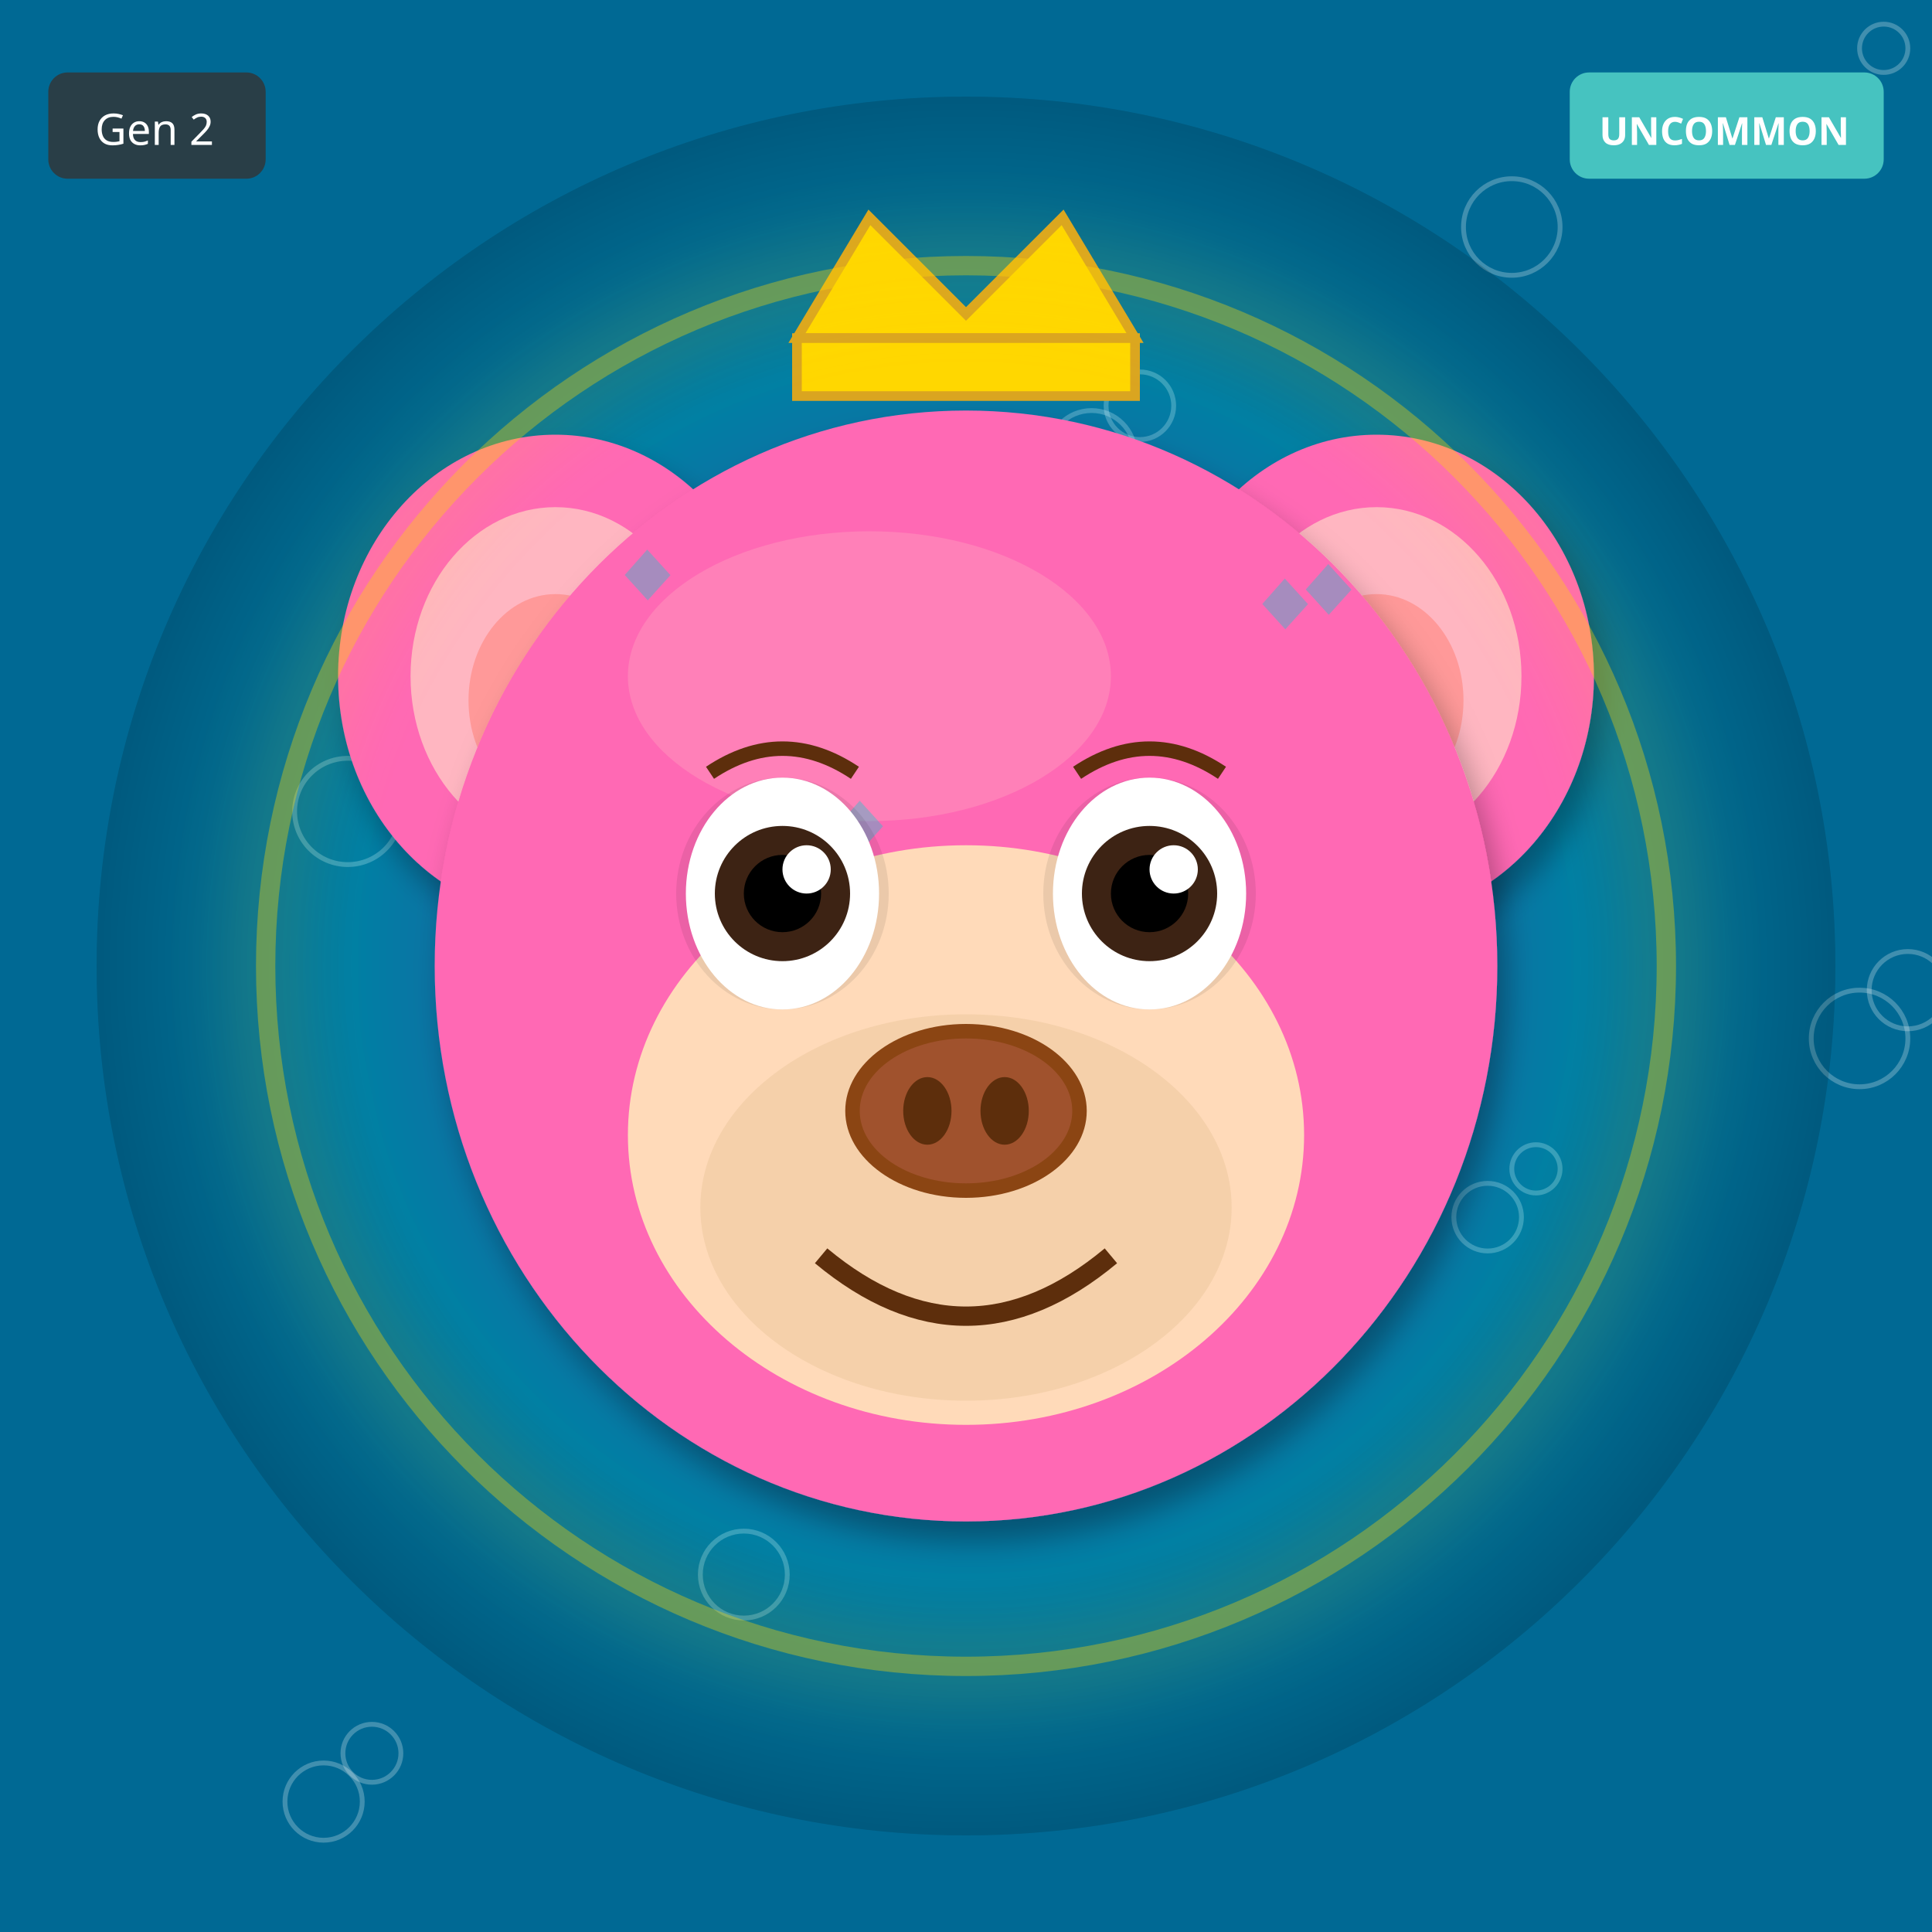
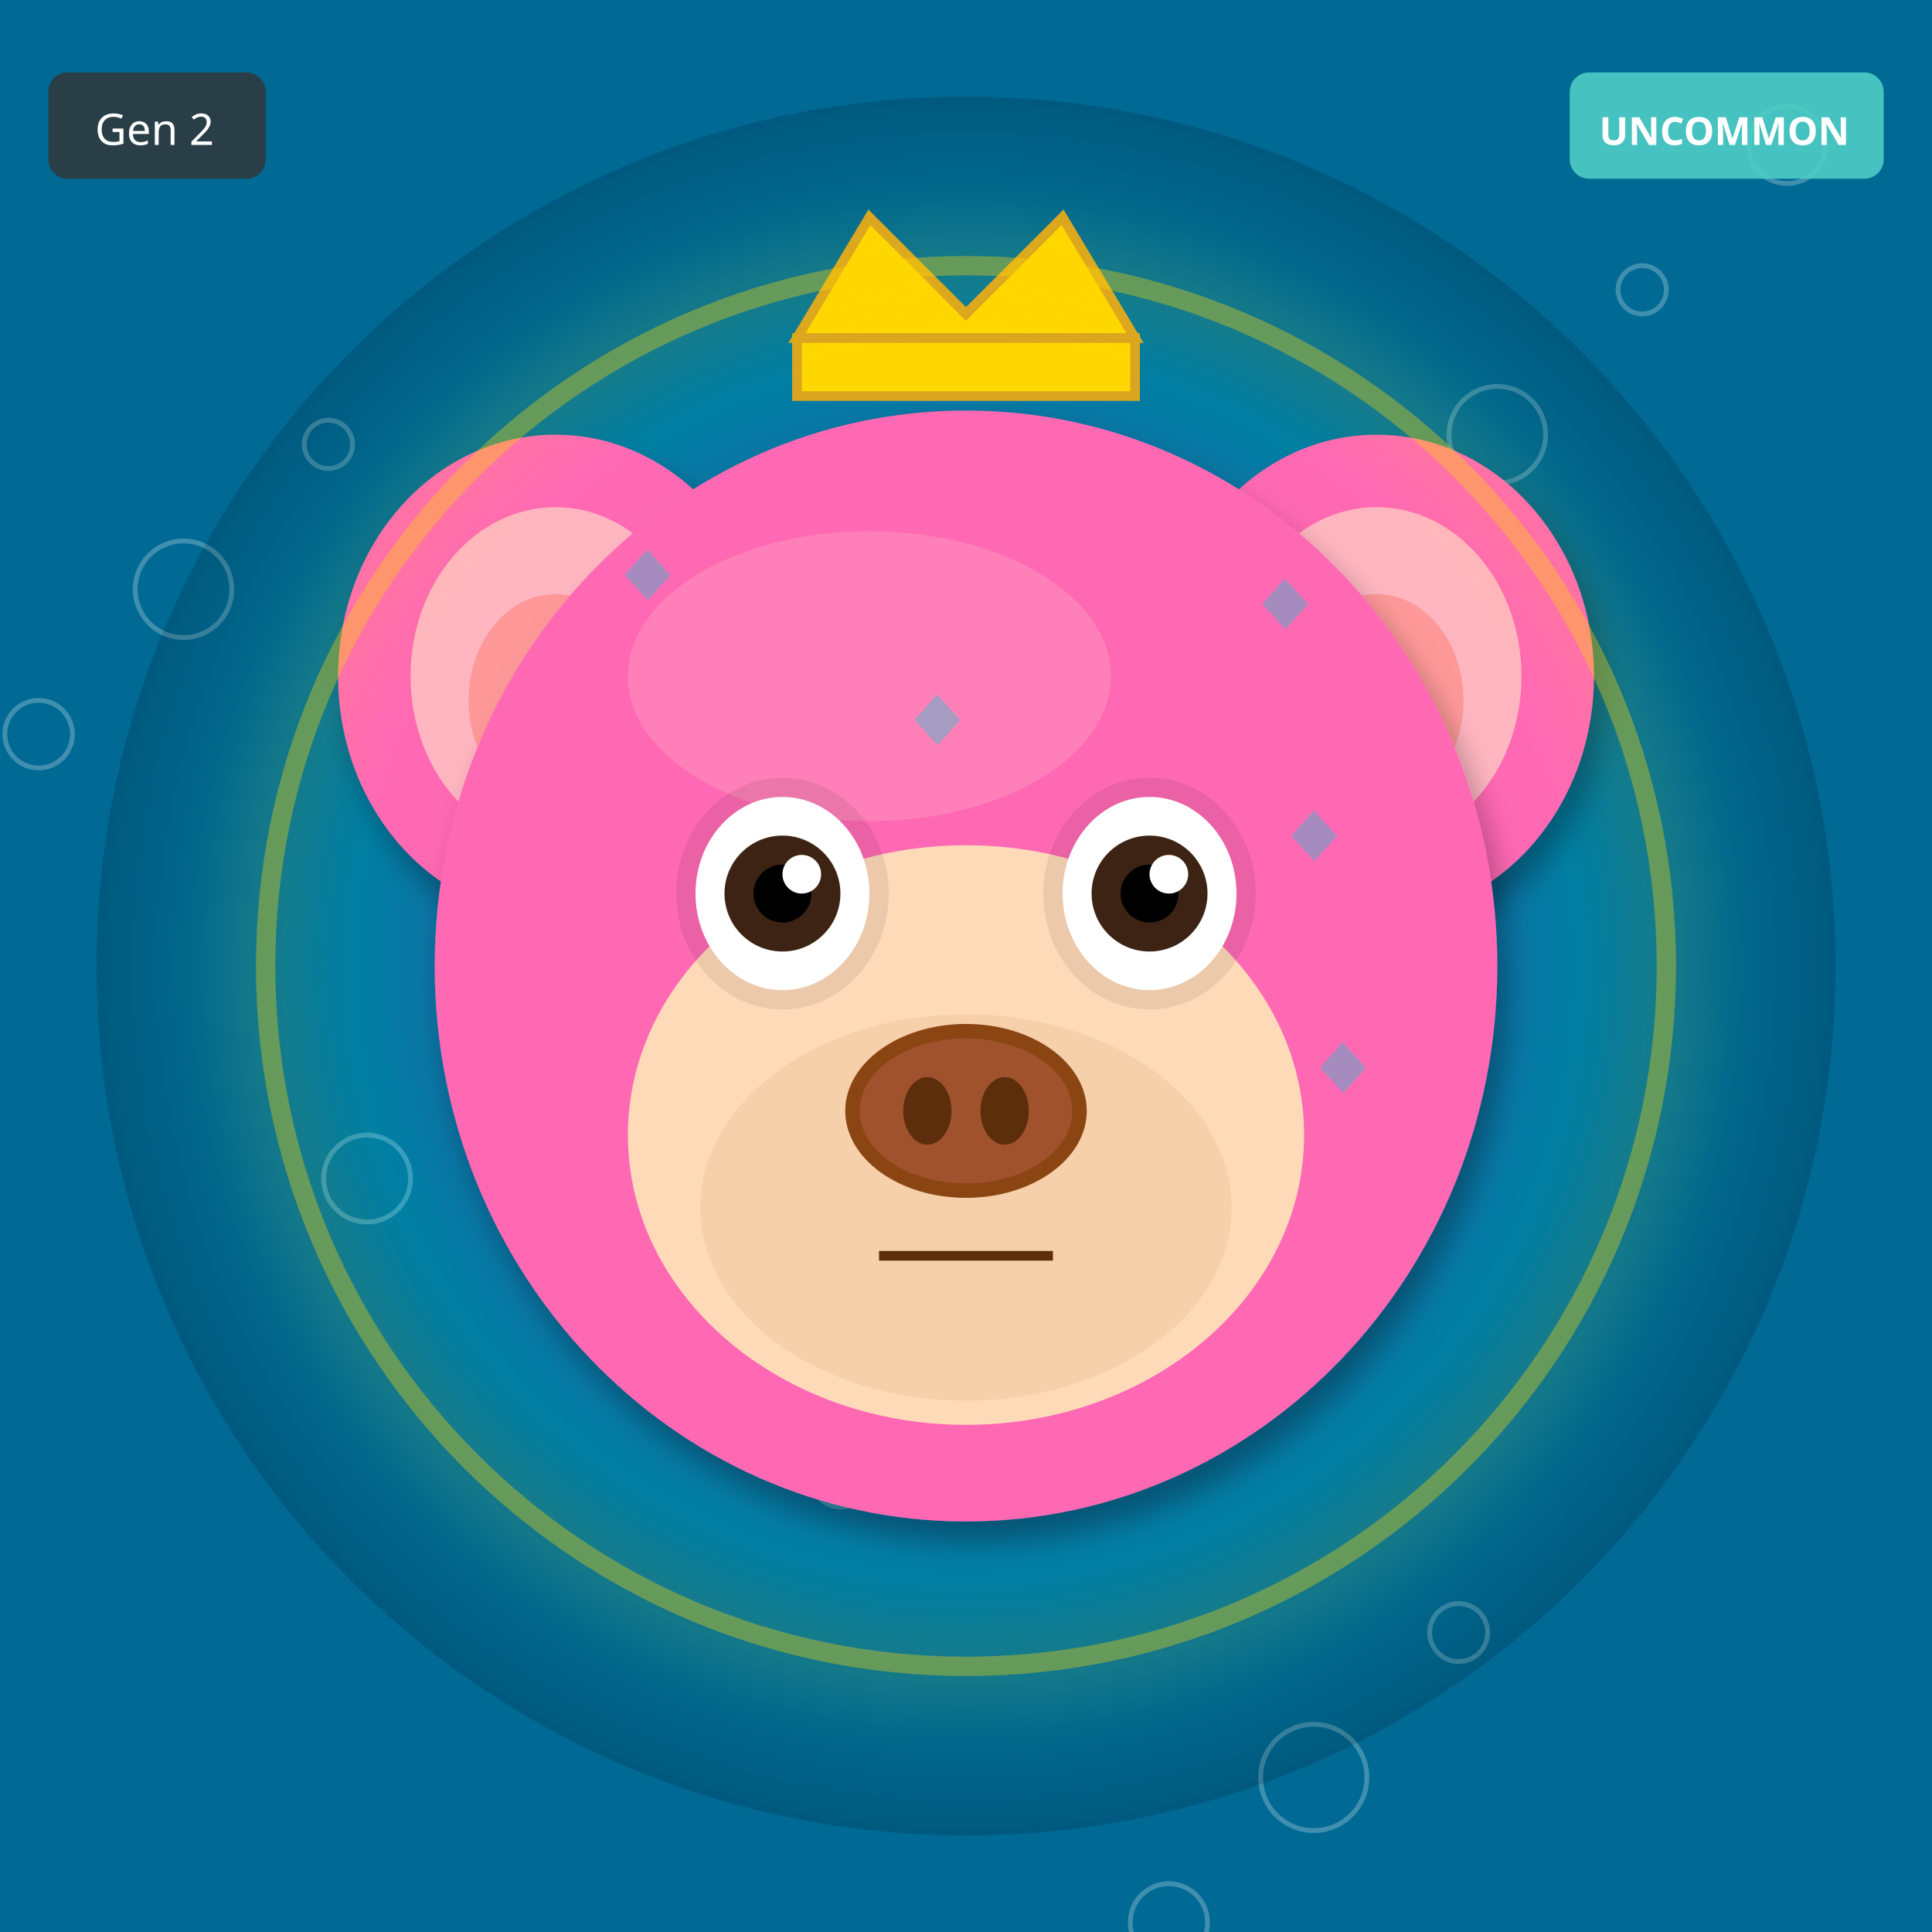
<svg xmlns="http://www.w3.org/2000/svg" width="400" height="400" viewBox="0 0 400 400">
  <defs>
    <filter id="shadow" x="-20%" y="-20%" width="140%" height="140%">
      <feDropShadow dx="2" dy="4" stdDeviation="3" flood-opacity="0.3" />
    </filter>
    <filter id="glow" x="-50%" y="-50%" width="200%" height="200%">
      <feGaussianBlur stdDeviation="8" result="blur" />
      <feMerge>
        <feMergeNode in="blur" />
        <feMergeNode in="SourceGraphic" />
      </feMerge>
    </filter>
    <linearGradient id="rainbow-body" x1="0%" y1="0%" x2="100%" y2="100%">
      <stop offset="0%" stop-color="#FF6B6B" />
      <stop offset="25%" stop-color="#FFE66D" />
      <stop offset="50%" stop-color="#4ECDC4" />
      <stop offset="75%" stop-color="#45B7D1" />
      <stop offset="100%" stop-color="#DDA0DD" />
    </linearGradient>
    <radialGradient id="galaxy-body" cx="30%" cy="30%">
      <stop offset="0%" stop-color="#E6E6FA" />
      <stop offset="50%" stop-color="#9370DB" />
      <stop offset="100%" stop-color="#1A0033" />
    </radialGradient>
    <linearGradient id="holo-body" x1="0%" y1="0%" x2="100%" y2="100%">
      <stop offset="0%" stop-color="#FF00FF" />
      <stop offset="50%" stop-color="#00FFFF" />
      <stop offset="100%" stop-color="#FFFF00" />
    </linearGradient>
    <linearGradient id="sky-gradient" x1="0%" y1="0%" x2="0%" y2="100%">
      <stop offset="0%" stop-color="#87CEEB" />
      <stop offset="100%" stop-color="#E0F4FF" />
    </linearGradient>
    <linearGradient id="grass-gradient" x1="0%" y1="0%" x2="0%" y2="100%">
      <stop offset="0%" stop-color="#90EE90" />
      <stop offset="100%" stop-color="#228B22" />
    </linearGradient>
    <linearGradient id="sunset-gradient" x1="0%" y1="0%" x2="0%" y2="100%">
      <stop offset="0%" stop-color="#FF6B6B" />
      <stop offset="50%" stop-color="#FFE66D" />
      <stop offset="100%" stop-color="#4ECDC4" />
    </linearGradient>
    <linearGradient id="aurora-gradient" x1="0%" y1="0%" x2="100%" y2="100%">
      <stop offset="0%" stop-color="#0D1B2A" />
      <stop offset="30%" stop-color="#00FF7F" />
      <stop offset="70%" stop-color="#FF00FF" />
      <stop offset="100%" stop-color="#0D1B2A" />
    </linearGradient>
    <radialGradient id="multiverse-gradient" cx="50%" cy="50%">
      <stop offset="0%" stop-color="#FFD700" />
      <stop offset="40%" stop-color="#FF00FF" />
      <stop offset="70%" stop-color="#00FFFF" />
      <stop offset="100%" stop-color="#000" />
    </radialGradient>
    <linearGradient id="rift-gradient" x1="0%" y1="0%" x2="100%" y2="100%">
      <stop offset="0%" stop-color="#000" />
      <stop offset="30%" stop-color="#9400D3" />
      <stop offset="50%" stop-color="#00FFFF" />
      <stop offset="70%" stop-color="#9400D3" />
      <stop offset="100%" stop-color="#000" />
    </linearGradient>
    <linearGradient id="heaven-gradient" x1="0%" y1="0%" x2="0%" y2="100%">
      <stop offset="0%" stop-color="#FFF" />
      <stop offset="50%" stop-color="#FFD700" stop-opacity="0.3" />
      <stop offset="100%" stop-color="#F0F8FF" />
    </linearGradient>
    <clipPath id="head-clip">
      <ellipse cx="200" cy="200" rx="110" ry="115" />
    </clipPath>
  </defs>
  <rect width="400" height="400" fill="#006994" />
-   <circle cx="159" cy="121" r="4" fill="none" stroke="white" opacity="0.25" />
-   <circle cx="318" cy="242" r="5" fill="none" stroke="white" opacity="0.25" />
-   <circle cx="77" cy="363" r="6" fill="none" stroke="white" opacity="0.25" />
-   <circle cx="236" cy="84" r="7" fill="none" stroke="white" opacity="0.25" />
-   <circle cx="395" cy="205" r="8" fill="none" stroke="white" opacity="0.25" />
-   <circle cx="154" cy="326" r="9" fill="none" stroke="white" opacity="0.25" />
-   <circle cx="313" cy="47" r="10" fill="none" stroke="white" opacity="0.25" />
-   <circle cx="72" cy="168" r="11" fill="none" stroke="white" opacity="0.25" />
-   <circle cx="231" cy="289" r="4" fill="none" stroke="white" opacity="0.25" />
-   <circle cx="390" cy="10" r="5" fill="none" stroke="white" opacity="0.25" />
-   <circle cx="149" cy="131" r="6" fill="none" stroke="white" opacity="0.25" />
-   <circle cx="308" cy="252" r="7" fill="none" stroke="white" opacity="0.25" />
-   <circle cx="67" cy="373" r="8" fill="none" stroke="white" opacity="0.25" />
-   <circle cx="226" cy="94" r="9" fill="none" stroke="white" opacity="0.25" />
-   <circle cx="385" cy="215" r="10" fill="none" stroke="white" opacity="0.25" />
+   <circle cx="234" cy="246" r="4" fill="none" stroke="white" opacity="0.25" />
+   <circle cx="68" cy="92" r="5" fill="none" stroke="white" opacity="0.25" />
+   <circle cx="302" cy="338" r="6" fill="none" stroke="white" opacity="0.25" />
+   <circle cx="136" cy="184" r="7" fill="none" stroke="white" opacity="0.25" />
+   <circle cx="370" cy="30" r="8" fill="none" stroke="white" opacity="0.25" />
+   <circle cx="204" cy="276" r="9" fill="none" stroke="white" opacity="0.25" />
+   <circle cx="38" cy="122" r="10" fill="none" stroke="white" opacity="0.25" />
+   <circle cx="272" cy="368" r="11" fill="none" stroke="white" opacity="0.25" />
+   <circle cx="106" cy="214" r="4" fill="none" stroke="white" opacity="0.25" />
+   <circle cx="340" cy="60" r="5" fill="none" stroke="white" opacity="0.25" />
+   <circle cx="174" cy="306" r="6" fill="none" stroke="white" opacity="0.25" />
+   <circle cx="8" cy="152" r="7" fill="none" stroke="white" opacity="0.25" />
+   <circle cx="242" cy="398" r="8" fill="none" stroke="white" opacity="0.25" />
+   <circle cx="76" cy="244" r="9" fill="none" stroke="white" opacity="0.25" />
+   <circle cx="310" cy="90" r="10" fill="none" stroke="white" opacity="0.25" />
  <circle cx="200" cy="200" r="180" fill="url(#multiverse-gradient)" opacity="0.15" />
  <ellipse cx="115" cy="140" rx="45" ry="50" fill="#FF69B4" filter="url(#shadow)" />
  <ellipse cx="115" cy="140" rx="30" ry="35" fill="#FFB6C1" />
  <ellipse cx="115" cy="145" rx="18" ry="22" fill="#FF9999" />
  <ellipse cx="285" cy="140" rx="45" ry="50" fill="#FF69B4" filter="url(#shadow)" />
  <ellipse cx="285" cy="140" rx="30" ry="35" fill="#FFB6C1" />
  <ellipse cx="285" cy="145" rx="18" ry="22" fill="#FF9999" />
  <ellipse cx="200" cy="200" rx="110" ry="115" fill="#FF69B4" filter="url(#shadow)" />
  <ellipse cx="180" cy="140" rx="50" ry="30" fill="#FFB6C1" opacity="0.3" />
  <g clip-path="url(#head-clip)">
    <text x="125" y="125" font-size="18" fill="#00CED1" opacity="0.35">◆</text>
-     <text x="222" y="226" font-size="18" fill="#00CED1" opacity="0.35">◆</text>
-     <text x="169" y="177" font-size="18" fill="#00CED1" opacity="0.35">◆</text>
-     <text x="266" y="128" font-size="18" fill="#00CED1" opacity="0.35">◆</text>
-     <text x="213" y="229" font-size="18" fill="#00CED1" opacity="0.35">◆</text>
-     <text x="160" y="180" font-size="18" fill="#00CED1" opacity="0.35">◆</text>
+     <text x="197" y="251" font-size="18" fill="#00CED1" opacity="0.35">◆</text>
+     <text x="269" y="227" font-size="18" fill="#00CED1" opacity="0.35">◆</text>
+     <text x="191" y="203" font-size="18" fill="#00CED1" opacity="0.35">◆</text>
+     <text x="263" y="179" font-size="18" fill="#00CED1" opacity="0.35">◆</text>
+     <text x="185" y="155" font-size="18" fill="#00CED1" opacity="0.35">◆</text>
    <text x="257" y="131" font-size="18" fill="#00CED1" opacity="0.35">◆</text>
-     <text x="204" y="232" font-size="18" fill="#00CED1" opacity="0.35">◆</text>
+     <text x="179" y="257" font-size="18" fill="#00CED1" opacity="0.35">◆</text>
  </g>
  <ellipse cx="200" cy="235" rx="70" ry="60" fill="#FFDAB9" />
  <ellipse cx="200" cy="250" rx="55" ry="40" fill="#DEB887" opacity="0.3" />
  <ellipse cx="162" cy="185" rx="22" ry="24" fill="#000" opacity="0.08" />
  <ellipse cx="238" cy="185" rx="22" ry="24" fill="#000" opacity="0.08" />
-   <ellipse cx="162" cy="185" rx="20" ry="24" fill="white" />
-   <circle cx="162" cy="185" r="14" fill="#3D2314" />
-   <circle cx="162" cy="185" r="8" fill="#000" />
-   <circle cx="167" cy="180" r="5" fill="white" />
-   <ellipse cx="238" cy="185" rx="20" ry="24" fill="white" />
-   <circle cx="238" cy="185" r="14" fill="#3D2314" />
-   <circle cx="238" cy="185" r="8" fill="#000" />
-   <circle cx="243" cy="180" r="5" fill="white" />
+   <ellipse cx="162" cy="185" rx="18" ry="20" fill="white" />
+   <circle cx="162" cy="185" r="12" fill="#3D2314" />
+   <circle cx="162" cy="185" r="6" fill="#000" />
+   <circle cx="166" cy="181" r="4" fill="white" />
+   <ellipse cx="238" cy="185" rx="18" ry="20" fill="white" />
+   <circle cx="238" cy="185" r="12" fill="#3D2314" />
+   <circle cx="238" cy="185" r="6" fill="#000" />
+   <circle cx="242" cy="181" r="4" fill="white" />
  <g>
    <ellipse cx="200" cy="230" rx="25" ry="18" fill="#8B4513" />
    <ellipse cx="200" cy="230" rx="22" ry="15" fill="#A0522D" />
    <ellipse cx="192" cy="230" rx="5" ry="7" fill="#5D2E0C" />
    <ellipse cx="208" cy="230" rx="5" ry="7" fill="#5D2E0C" />
  </g>
-   <path d="M170 260 Q200 285 230 260" stroke="#5D2E0C" stroke-width="4" fill="none" />
-   <path d="M147 160 Q162 150 177 160" stroke="#5D2E0C" stroke-width="3" fill="none" />
-   <path d="M223 160 Q238 150 253 160" stroke="#5D2E0C" stroke-width="3" fill="none" />
+   <line x1="182" y1="260" x2="218" y2="260" stroke="#5D2E0C" stroke-width="2" />
  <polygon points="165,70 180,45 200,65 220,45 235,70" fill="#FFD700" stroke="#DAA520" stroke-width="2" />
  <rect x="165" y="70" width="70" height="12" fill="#FFD700" stroke="#DAA520" stroke-width="2" />
  <circle cx="200" cy="200" r="145" fill="none" stroke="#FFD700" stroke-width="4" opacity="0.4" filter="url(#glow)" />
  <g transform="translate(325, 15)">
    <rect width="65" height="22" rx="4" fill="#4ECDC4" opacity="0.9" />
    <text x="32" y="15" font-size="8" fill="#FFF" text-anchor="middle" font-family="sans-serif" font-weight="bold">UNCOMMON</text>
  </g>
  <g transform="translate(10, 15)">
    <rect width="45" height="22" rx="4" fill="#333" opacity="0.8" />
    <text x="22" y="15" font-size="9" fill="#FFF" text-anchor="middle" font-family="sans-serif">Gen 2</text>
  </g>
</svg>
